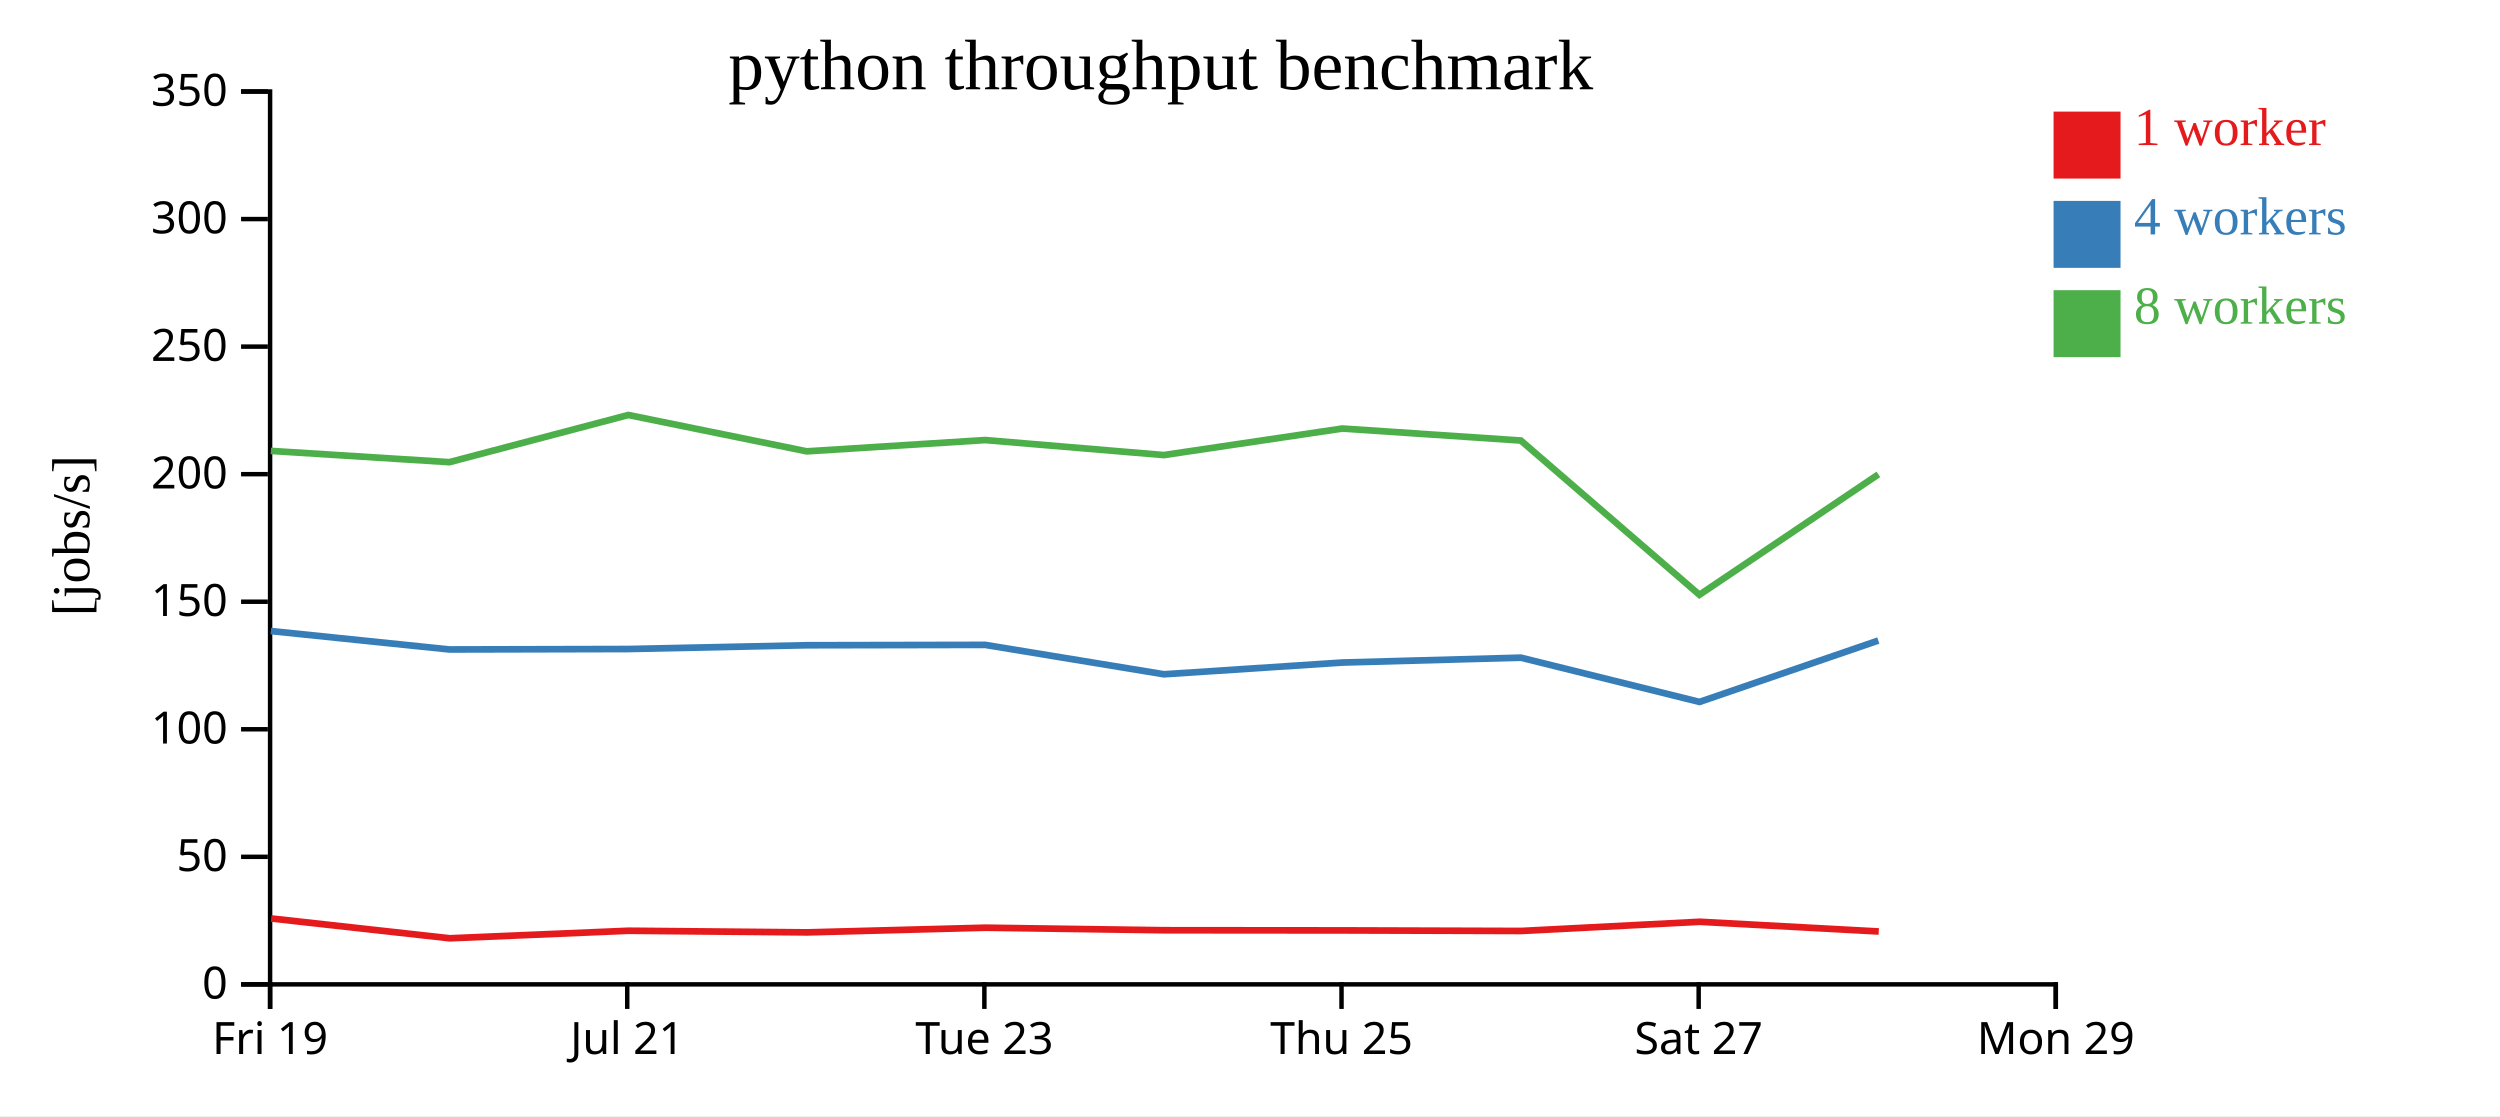
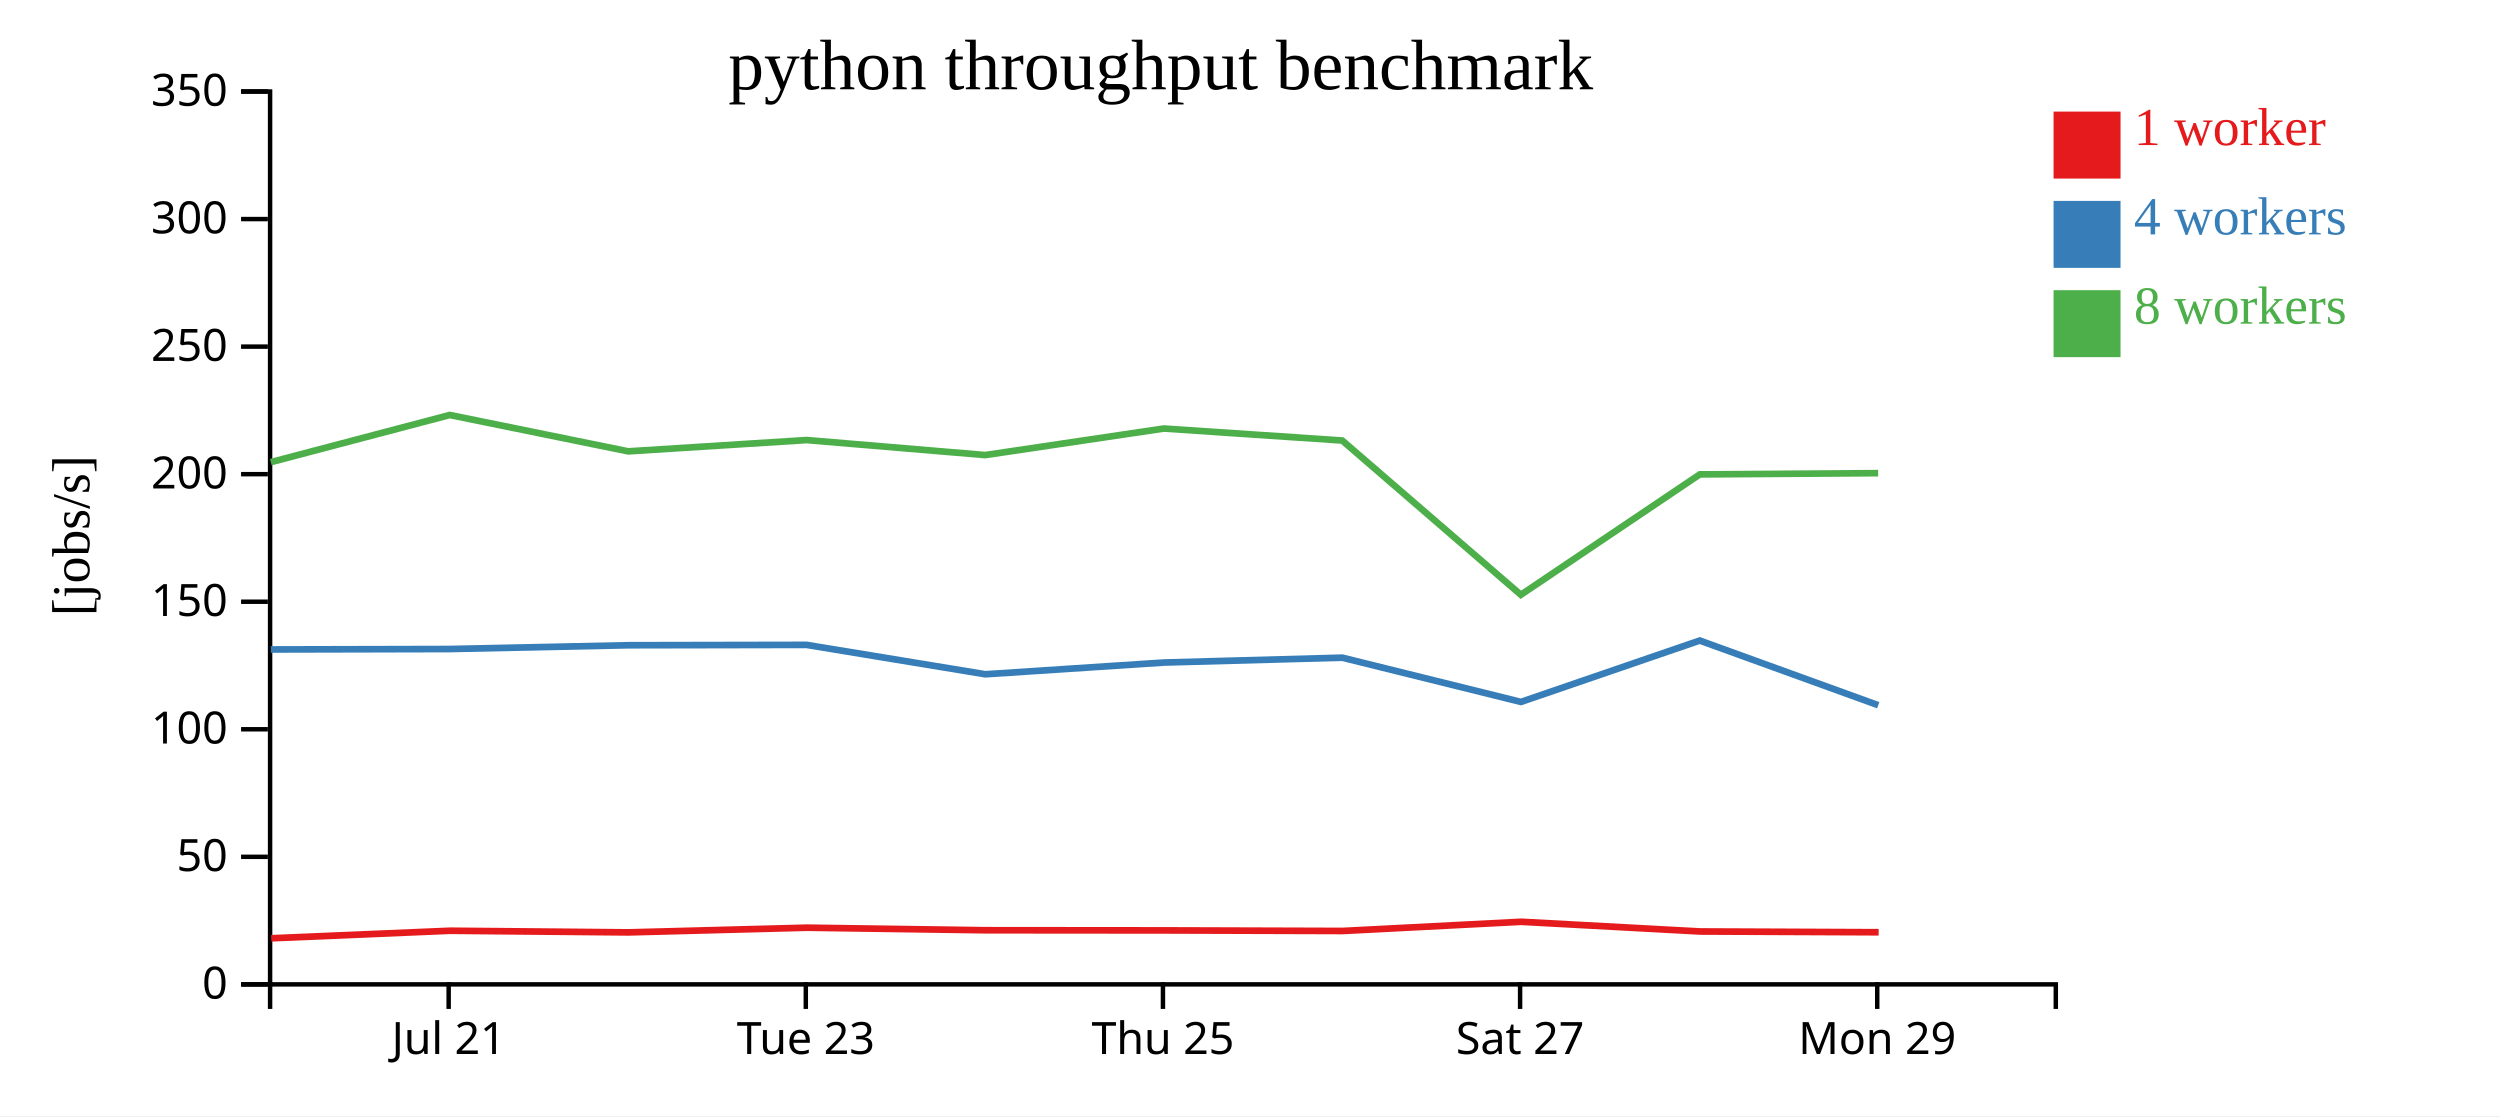
<svg xmlns="http://www.w3.org/2000/svg" width="560" height="250">
  <rect width="100%" height="100%" fill="white" />
  <g transform="translate(60,20)">
    <g transform="translate(0,200)" fill="none" font-size="10" font-family="sans-serif" text-anchor="middle">
      <path class="domain" stroke="currentColor" d="M0.5,6V0.5H400.5V6" />
-       <g class="tick" opacity="1" transform="translate(0.5,0)">
-         <line stroke="currentColor" y2="6" />
-         <text fill="currentColor" y="9" dy="0.71em">Fri 19</text>
-       </g>
-       <g class="tick" opacity="1" transform="translate(80.5,0)">
+       <g class="tick" opacity="1" transform="translate(40.5,0)">
        <line stroke="currentColor" y2="6" />
        <text fill="currentColor" y="9" dy="0.71em">Jul 21</text>
      </g>
-       <g class="tick" opacity="1" transform="translate(160.5,0)">
+       <g class="tick" opacity="1" transform="translate(120.5,0)">
        <line stroke="currentColor" y2="6" />
        <text fill="currentColor" y="9" dy="0.71em">Tue 23</text>
      </g>
-       <g class="tick" opacity="1" transform="translate(240.5,0)">
+       <g class="tick" opacity="1" transform="translate(200.5,0)">
        <line stroke="currentColor" y2="6" />
        <text fill="currentColor" y="9" dy="0.71em">Thu 25</text>
      </g>
-       <g class="tick" opacity="1" transform="translate(320.5,0)">
+       <g class="tick" opacity="1" transform="translate(280.5,0)">
        <line stroke="currentColor" y2="6" />
        <text fill="currentColor" y="9" dy="0.71em">Sat 27</text>
      </g>
-       <g class="tick" opacity="1" transform="translate(400.5,0)">
+       <g class="tick" opacity="1" transform="translate(360.5,0)">
        <line stroke="currentColor" y2="6" />
        <text fill="currentColor" y="9" dy="0.71em">Mon 29</text>
      </g>
    </g>
    <g fill="none" font-size="10" font-family="sans-serif" text-anchor="end">
      <path class="domain" stroke="currentColor" d="M-6,200.5H0.5V0.5H-6" />
      <g class="tick" opacity="1" transform="translate(0,200.5)">
        <line stroke="currentColor" x2="-6" />
        <text fill="currentColor" x="-9" dy="0.32em">0</text>
      </g>
      <g class="tick" opacity="1" transform="translate(0,171.9286)">
        <line stroke="currentColor" x2="-6" />
        <text fill="currentColor" x="-9" dy="0.32em">50</text>
      </g>
      <g class="tick" opacity="1" transform="translate(0,143.3571)">
        <line stroke="currentColor" x2="-6" />
        <text fill="currentColor" x="-9" dy="0.32em">100</text>
      </g>
      <g class="tick" opacity="1" transform="translate(0,114.7857)">
        <line stroke="currentColor" x2="-6" />
        <text fill="currentColor" x="-9" dy="0.32em">150</text>
      </g>
      <g class="tick" opacity="1" transform="translate(0,86.21429)">
        <line stroke="currentColor" x2="-6" />
        <text fill="currentColor" x="-9" dy="0.32em">200</text>
      </g>
      <g class="tick" opacity="1" transform="translate(0,57.64286)">
        <line stroke="currentColor" x2="-6" />
        <text fill="currentColor" x="-9" dy="0.32em">250</text>
      </g>
      <g class="tick" opacity="1" transform="translate(0,29.07143)">
        <line stroke="currentColor" x2="-6" />
        <text fill="currentColor" x="-9" dy="0.32em">300</text>
      </g>
      <g class="tick" opacity="1" transform="translate(0,0.5)">
        <line stroke="currentColor" x2="-6" />
        <text fill="currentColor" x="-9" dy="0.32em">350</text>
      </g>
    </g>
    <text text-anchor="middle" style="font-size: 12px" transform="rotate(-90)" y="-40" x="-100">[jobs/s]</text>
    <text text-anchor="middle" style="font-size: 16px" y="0" x="200">python throughput benchmark</text>
-     <path class="line" fill="none" stroke="#e41a1c" stroke-width="1.5" d="M0.746,185.739L40.752,190.175L80.815,188.487L120.794,188.853L160.755,187.804L200.788,188.374L240.757,188.41L280.747,188.538L320.749,186.478L360.842,188.651" />
-     <path class="line" fill="none" stroke="#377eb8" stroke-width="1.5" d="M0.666,121.356L40.667,125.479L80.746,125.381L120.714,124.534L160.68,124.454L200.71,131.037L240.676,128.41L280.669,127.318L320.684,137.233L360.743,123.483" />
-     <path class="line" fill="none" stroke="#4daf4a" stroke-width="1.5" d="M0.666,81.002L40.661,83.525L80.738,72.959L120.704,81.101L160.676,78.574L200.692,81.936L240.676,75.992L280.661,78.678L320.672,113.236L360.759,86.26" />
+     <path class="line" fill="none" stroke="#e41a1c" stroke-width="1.5" d="M0.752,190.175L40.815,188.487L80.794,188.853L120.755,187.804L160.788,188.374L200.757,188.41L240.747,188.538L280.749,186.478L320.842,188.651L360.818,188.825" />
+     <path class="line" fill="none" stroke="#377eb8" stroke-width="1.5" d="M0.667,125.479L40.746,125.381L80.714,124.534L120.68,124.454L160.71,131.037L200.676,128.41L240.669,127.318L280.684,137.233L320.743,123.483L360.726,137.969" />
+     <path class="line" fill="none" stroke="#4daf4a" stroke-width="1.5" d="M0.661,83.525L40.738,72.959L80.704,81.101L120.676,78.574L160.692,81.936L200.676,75.992L240.661,78.678L280.672,113.236L320.759,86.26L360.709,85.988" />
    <rect class="dot" x="400" y="5" width="15" height="15" style="fill: #e41a1c;" />
    <rect class="dot" x="400" y="25" width="15" height="15" style="fill: #377eb8;" />
    <rect class="dot" x="400" y="45" width="15" height="15" style="fill: #4daf4a;" />
    <text class="label" x="418" y="12.5" style="fill: #e41a1c; alignment-baseline: middle;" text-anchor="left">1 worker</text>
    <text class="label" x="418" y="32.5" style="fill: #377eb8; alignment-baseline: middle;" text-anchor="left">4 workers</text>
    <text class="label" x="418" y="52.5" style="fill: #4daf4a; alignment-baseline: middle;" text-anchor="left">8 workers</text>
  </g>
</svg>
